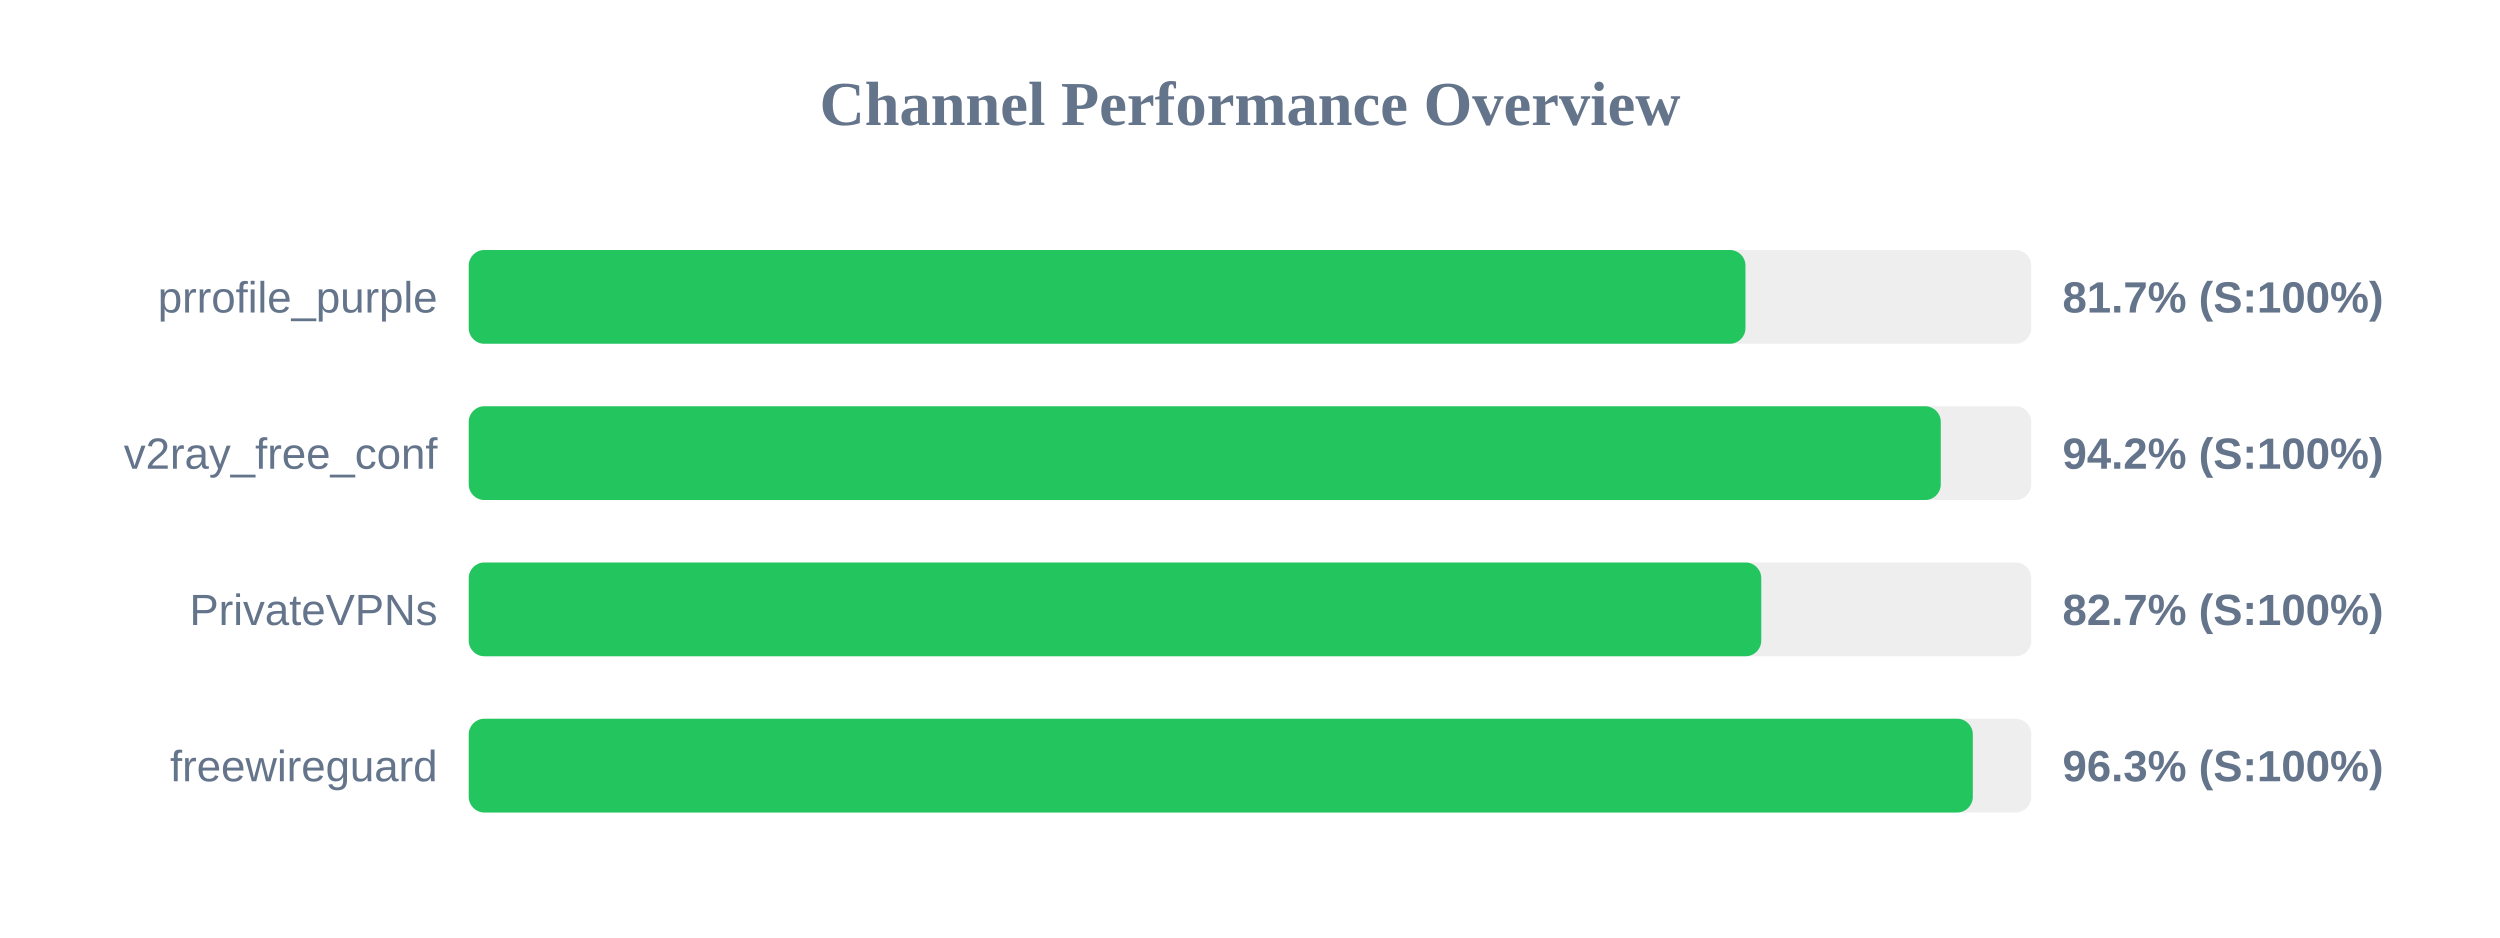
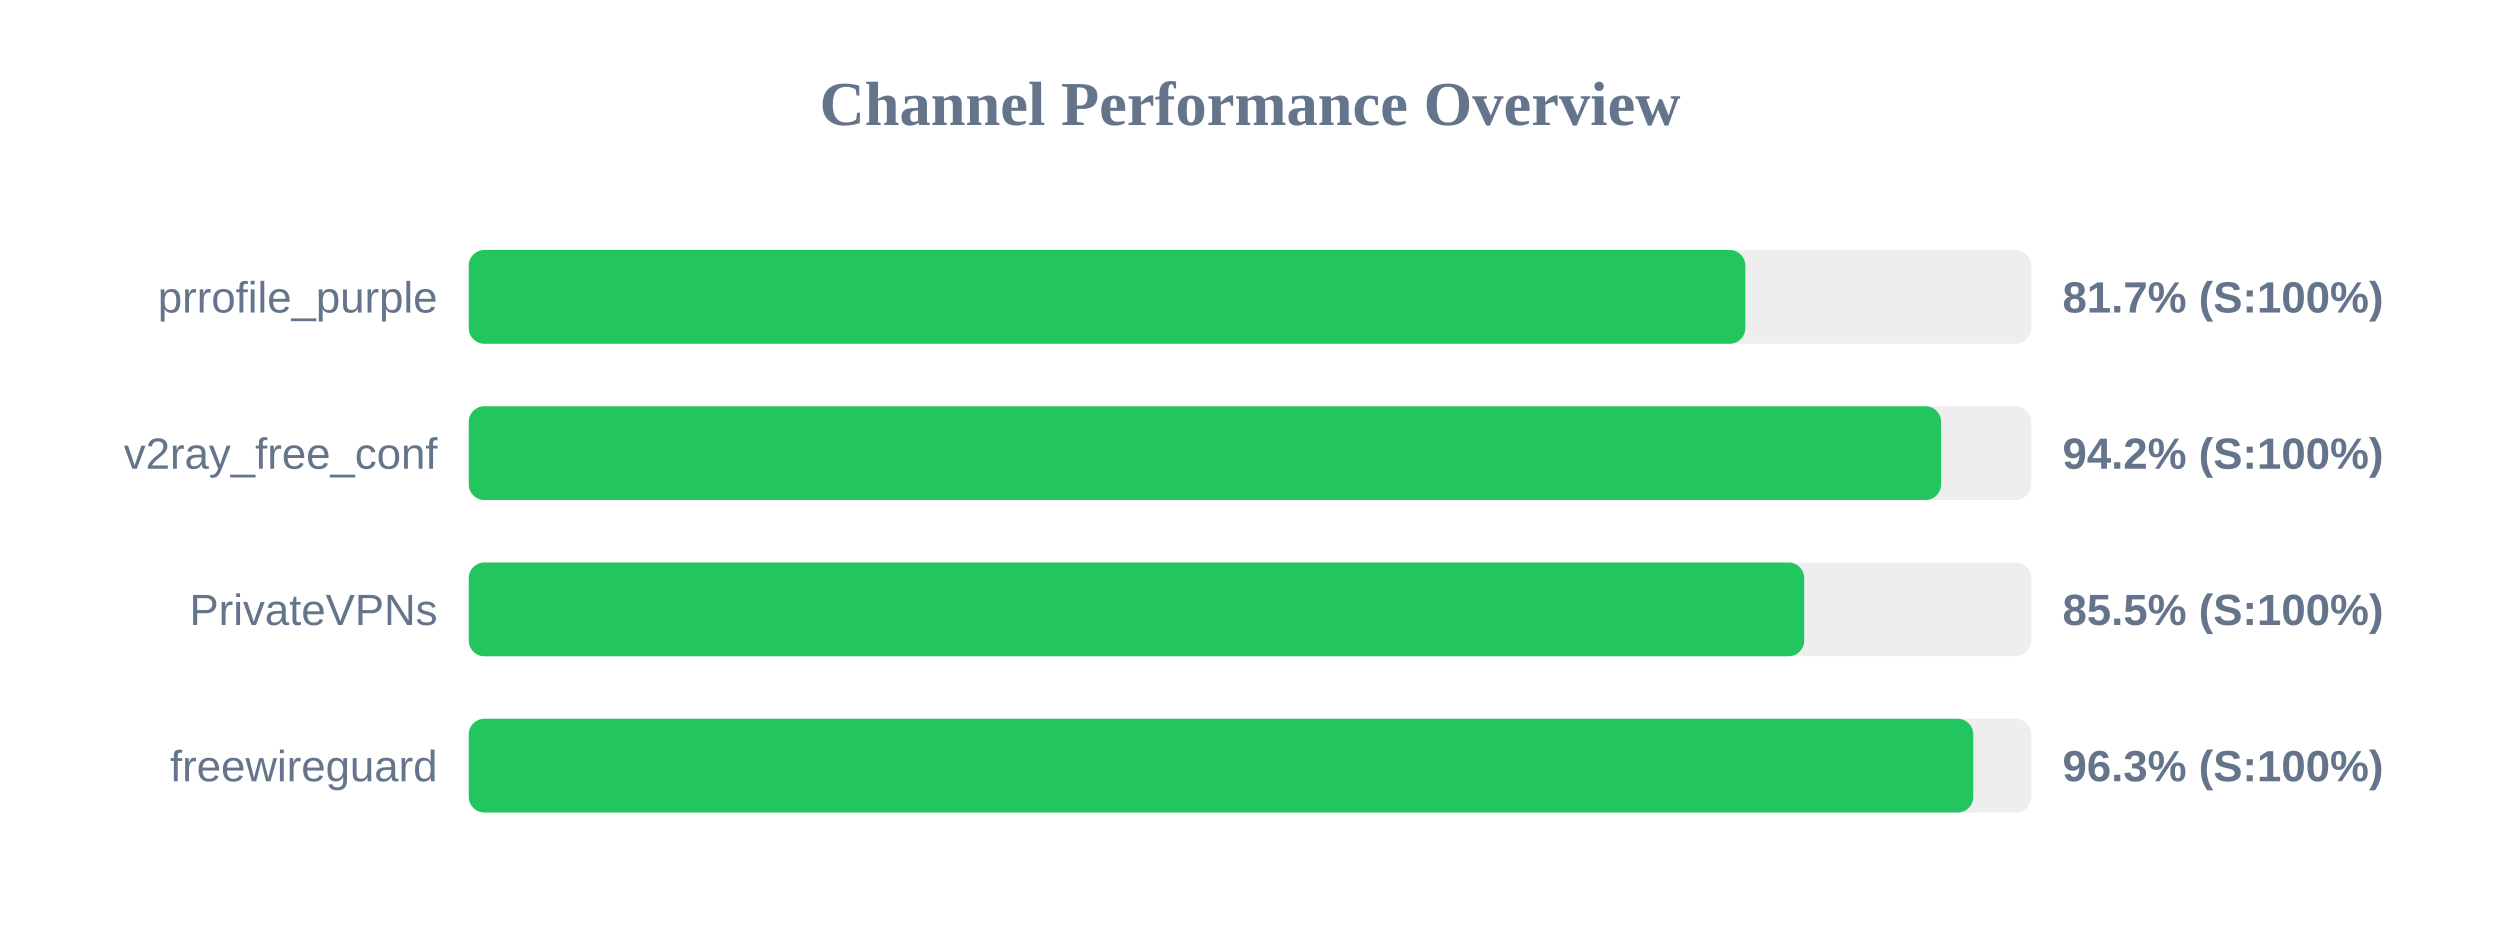
<svg xmlns="http://www.w3.org/2000/svg" width="800" height="300" version="1.1">
  <style>
        .row { font: 14px Arial; fill: #64748b; }
        .score { font: bold 14px Arial; fill: #64748b; }
    </style>
  <text x="400" y="40" text-anchor="middle" font-size="20px" font-weight="bold" fill="#64748b">Channel Performance Overview</text>
  <rect x="150" y="80" width="500" height="30" fill="#eee" rx="5" />
-   <rect x="150" y="80" width="408.55" height="30" fill="#22c55e" rx="5" />
+   <rect x="150" y="80" width="408.5" height="30" fill="#22c55e" rx="5" />
  <text x="140" y="100" text-anchor="end" class="row">prrofile_purple</text>
  <text x="660" y="100" text-anchor="start" class="score">81.7% (S:100%)</text>
  <rect x="150" y="130" width="500" height="30" fill="#eee" rx="5" />
-   <rect x="150" y="130" width="471.05" height="30" fill="#22c55e" rx="5" />
+   <rect x="150" y="130" width="471.15" height="30" fill="#22c55e" rx="5" />
  <text x="140" y="150" text-anchor="end" class="row">v2ray_free_conf</text>
  <text x="660" y="150" text-anchor="start" class="score">94.2% (S:100%)</text>
  <rect x="150" y="180" width="500" height="30" fill="#eee" rx="5" />
-   <rect x="150" y="180" width="413.6" height="30" fill="#22c55e" rx="5" />
+   <rect x="150" y="180" width="427.35" height="30" fill="#22c55e" rx="5" />
  <text x="140" y="200" text-anchor="end" class="row">PrivateVPNs</text>
-   <text x="660" y="200" text-anchor="start" class="score">82.7% (S:100%)</text>
+   <text x="660" y="200" text-anchor="start" class="score">85.5% (S:100%)</text>
  <rect x="150" y="230" width="500" height="30" fill="#eee" rx="5" />
-   <rect x="150" y="230" width="481.3" height="30" fill="#22c55e" rx="5" />
+   <rect x="150" y="230" width="481.45" height="30" fill="#22c55e" rx="5" />
  <text x="140" y="250" text-anchor="end" class="row">freewireguard</text>
  <text x="660" y="250" text-anchor="start" class="score">96.3% (S:100%)</text>
</svg>
